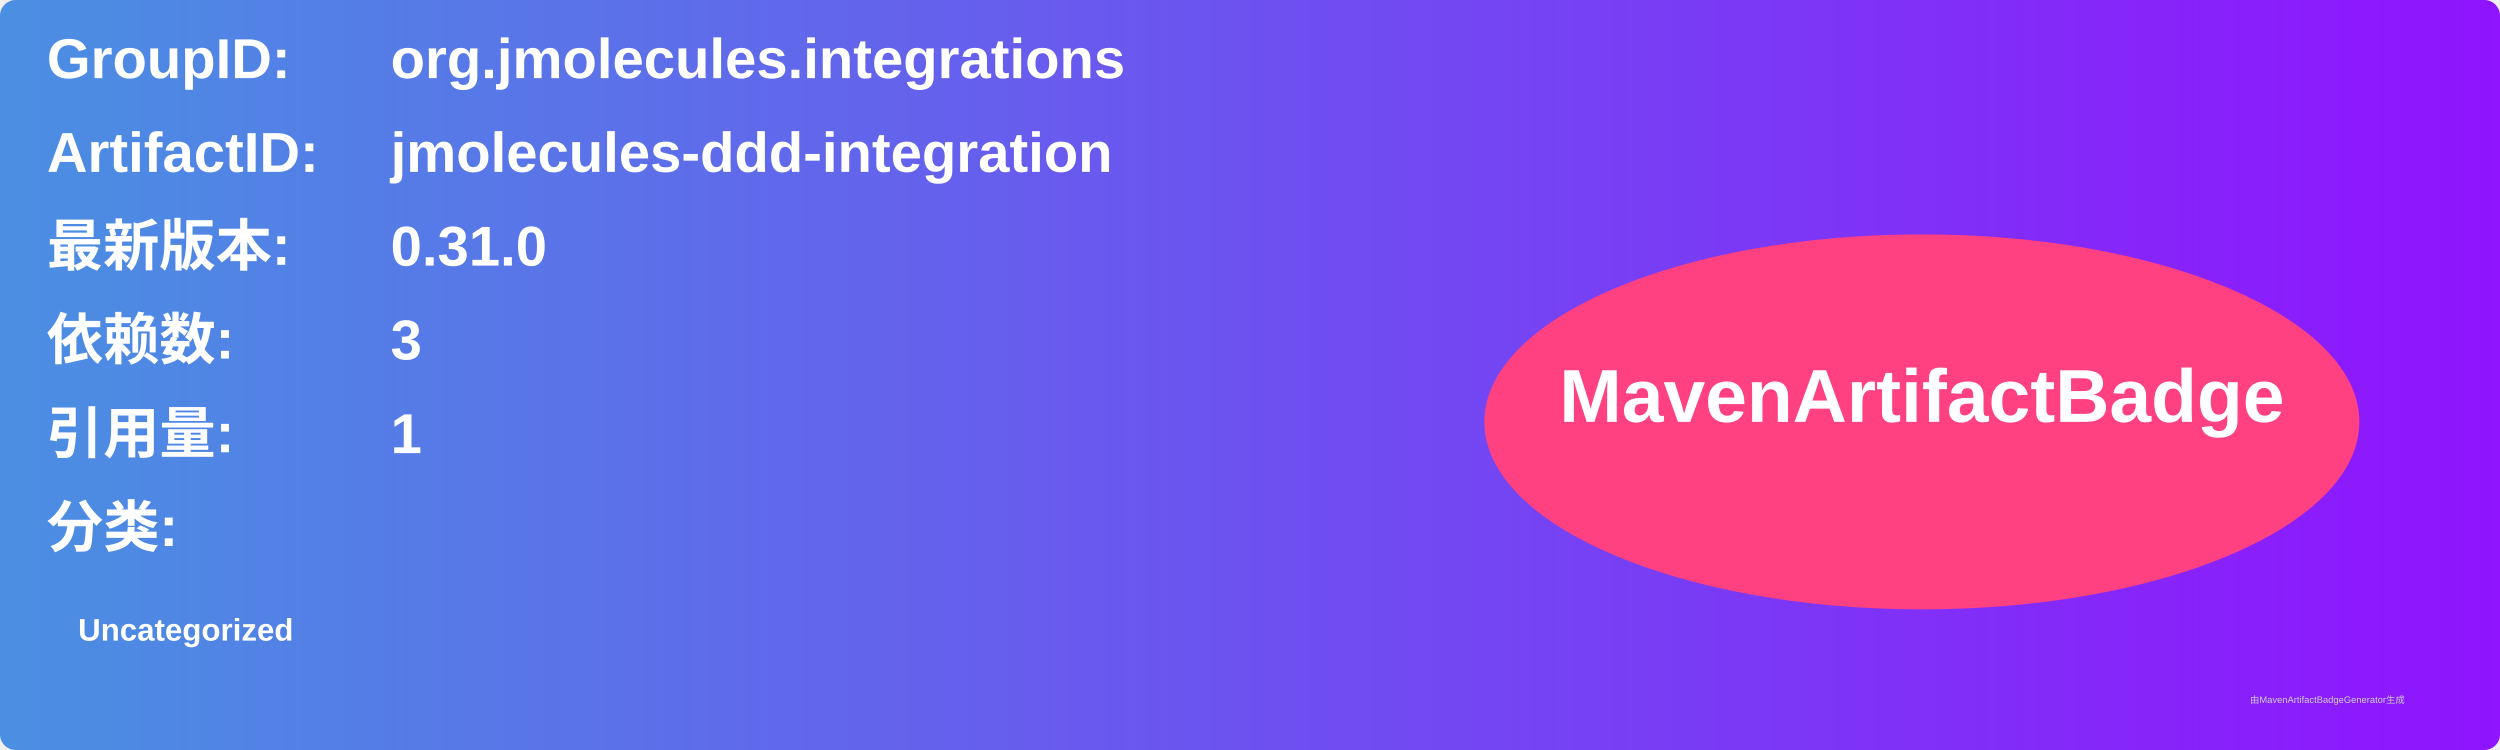
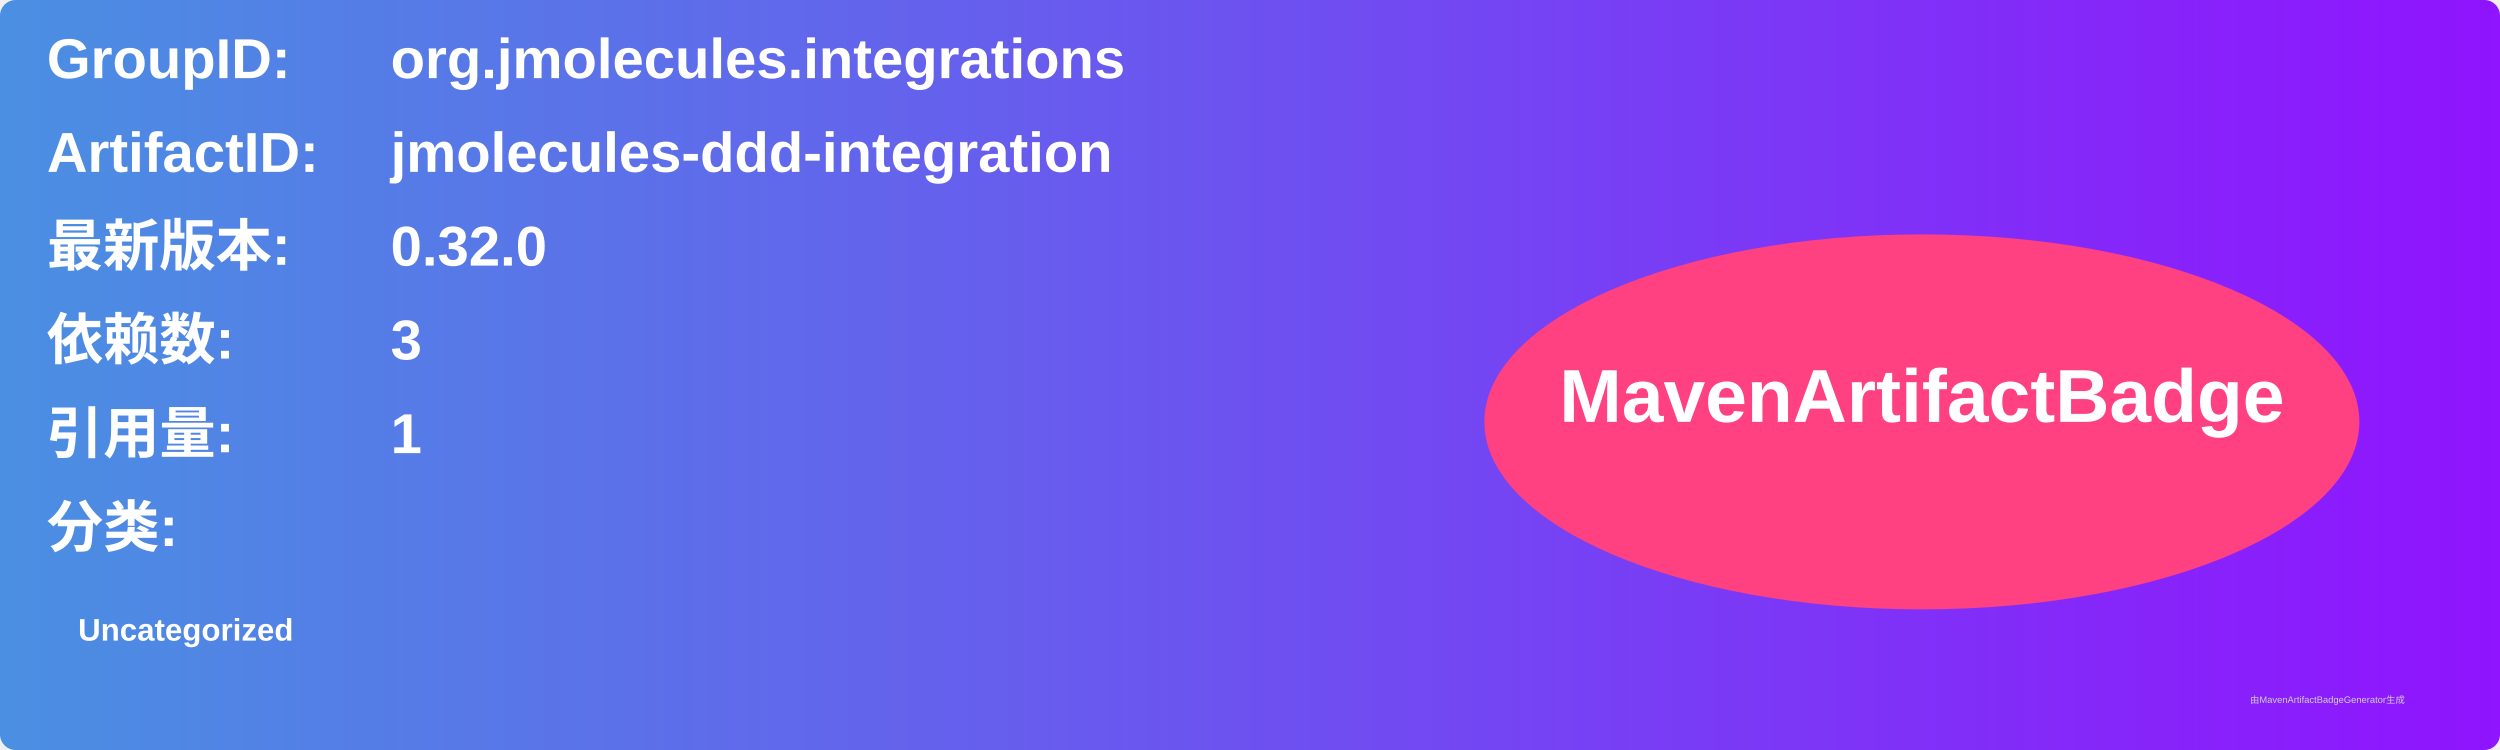
<svg xmlns="http://www.w3.org/2000/svg" width="800" height="240" viewBox="0 0 800 240">
  <linearGradient id="grad" x1="0%" y1="0%" x2="100%" y2="0%">
    <stop offset="0%" stop-color="#4a90e2" />
    <stop offset="100%" stop-color="#9013fe" />
  </linearGradient>
  <rect width="100%" height="100%" rx="5" ry="5" fill="url(#grad)" />
  <g transform="translate(15, 15)">
    <text x="0" y="10" font-family="Arial" font-size="18" fill="white" font-weight="bold" width="260">GroupID:</text>
    <text x="110" y="10" font-family="Arial" font-size="18" fill="white" font-weight="bold" width="460">org.jmolecules.integrations</text>
    <text x="0" y="40" font-family="Arial" font-size="18" fill="white" font-weight="bold" width="260">ArtifactID:</text>
    <text x="110" y="40" font-family="Arial" font-size="18" fill="white" font-weight="bold" width="460">jmolecules-ddd-integration</text>
    <text x="0" y="70" font-family="Arial" font-size="18" fill="white" font-weight="bold">最新版本:</text>
    <text x="110" y="70" font-family="Arial" font-size="18" fill="white" font-weight="bold">
-       <tspan font-weight="bold">0.31.0</tspan>
+       <tspan font-weight="bold">0.32.0</tspan>
    </text>
    <text x="0" y="100" font-family="Arial" font-size="18" fill="white" font-weight="bold">依赖数: </text>
    <text x="110" y="100" font-family="Arial" font-size="18" fill="white">
      <tspan font-weight="bold">3</tspan>
    </text>
    <text x="0" y="130" font-family="Arial" font-size="18" fill="white" font-weight="bold">引用量: </text>
    <text x="110" y="130" font-family="Arial" font-size="18" fill="white">
      <tspan font-weight="bold">1</tspan>
    </text>
    <text x="0" y="160" font-family="Arial" font-size="18" fill="white" font-weight="bold">分类:</text>
    <text x="10" y="190" font-family="Arial" font-size="10" fill="white">
      <tspan font-weight="bold">Uncategorized</tspan>
    </text>
    <ellipse cx="600" cy="120" rx="140" ry="60" fill="#ff4081" />
    <text x="600" y="120" text-anchor="middle" font-family="Arial" font-size="24" fill="white" font-weight="bold">MavenArtifactBadge</text>
  </g>
  <text x="720" y="225" font-family="Arial" font-size="3" fill="#d0d0d0">由MavenArtifactBadgeGenerator生成</text>
</svg>
